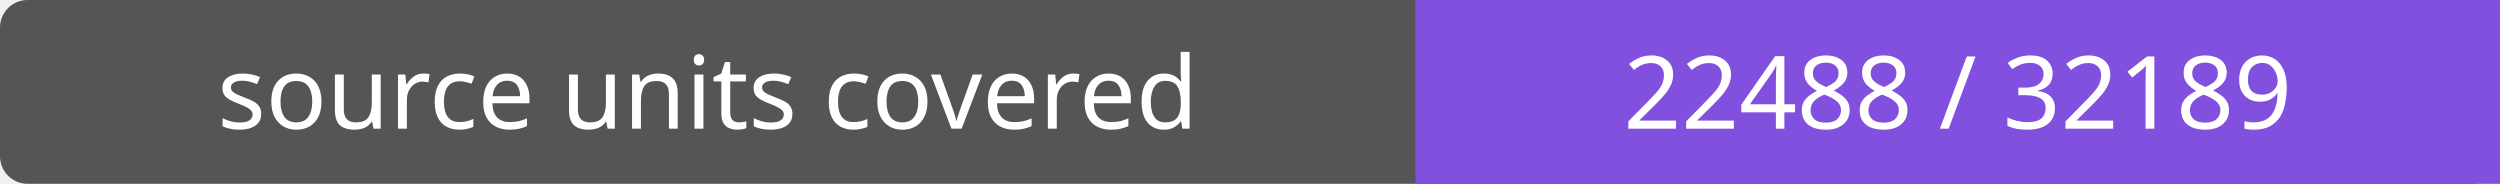
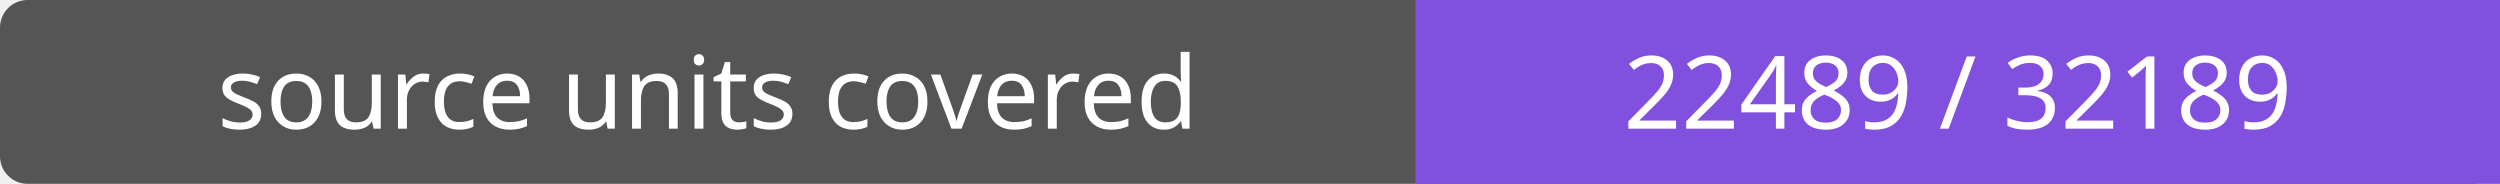
- <svg xmlns="http://www.w3.org/2000/svg" width="272" height="20" role="img" aria-label="source units covered: 22488 / 32189">
+ <svg xmlns="http://www.w3.org/2000/svg" width="272" height="20" role="img" aria-label="source units covered: 22489 / 32189">
  <rect width="272" height="20" rx="3" fill="#555" />
  <path fill="#8250df" d="M154 0h118v20H154z" />
  <g fill="#fff" text-anchor="middle" font-family="Verdana,sans-serif" font-size="11">
    <text x="77.0" y="14">source units covered</text>
-     <text x="213.0" y="14">22488 / 32189</text>
+     <text x="213.0" y="14">22489 / 32189</text>
  </g>
</svg>
